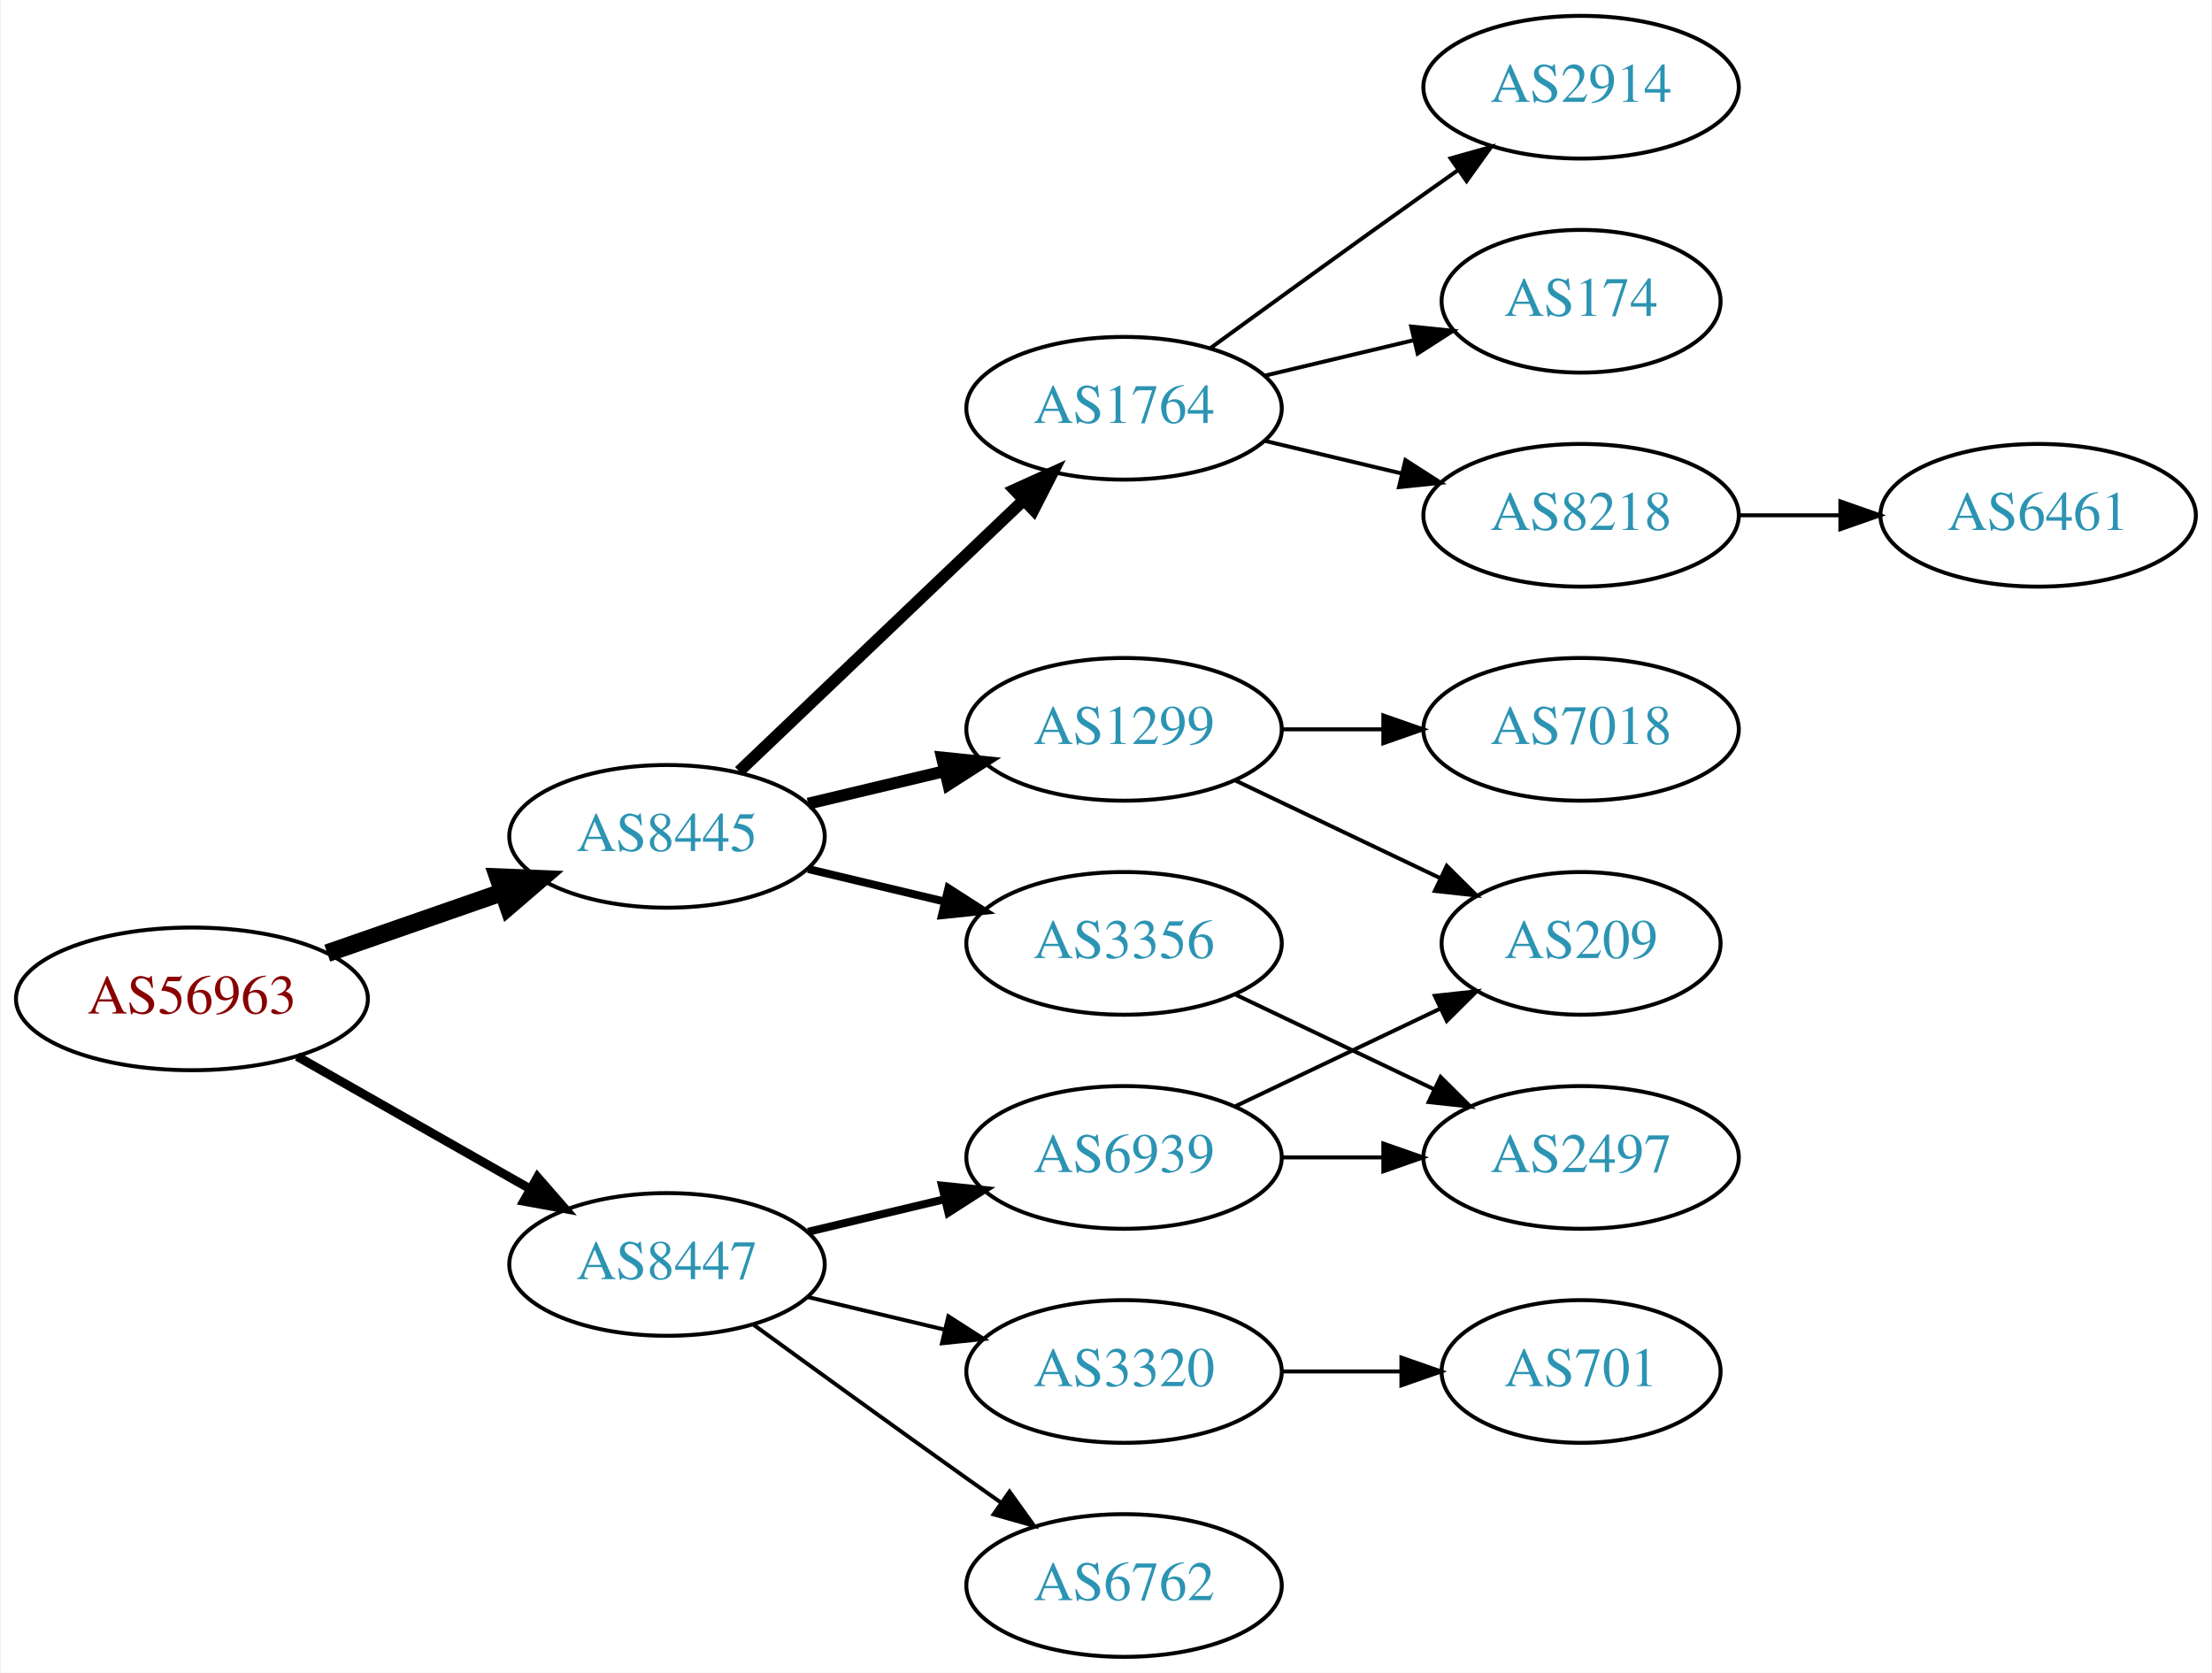
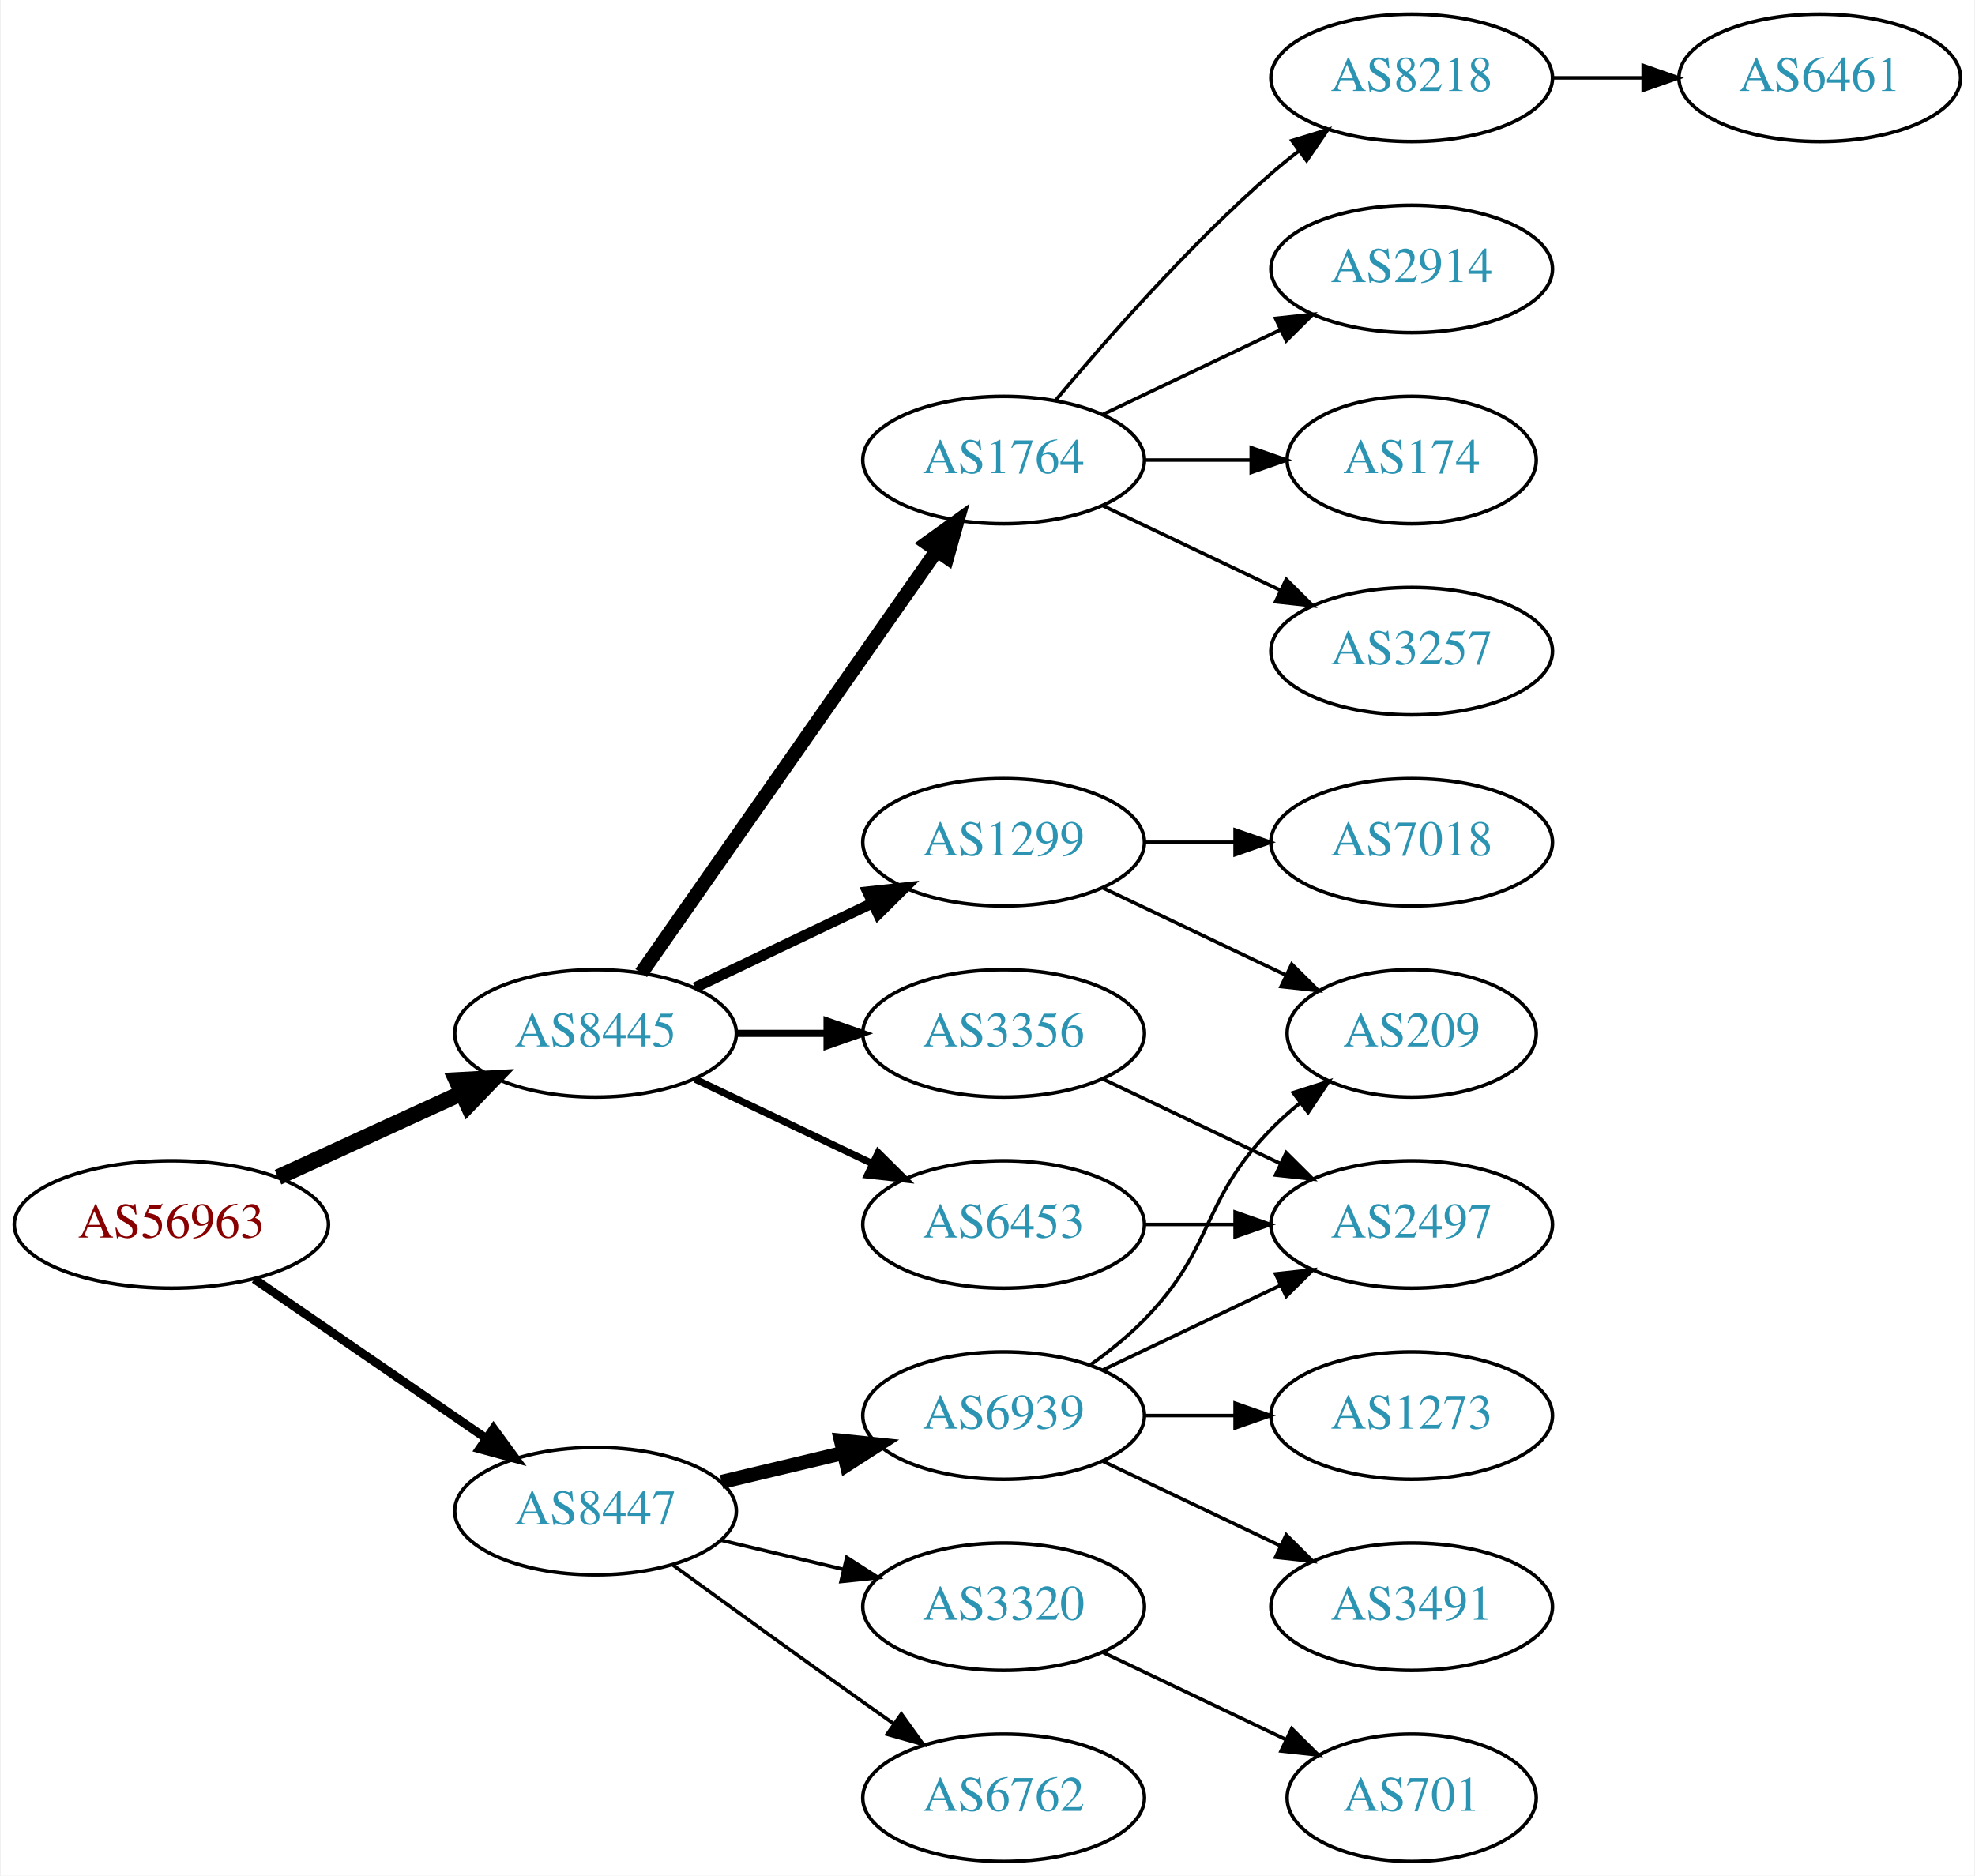
- <svg xmlns="http://www.w3.org/2000/svg" xmlns:xlink="http://www.w3.org/1999/xlink" width="558pt" height="422pt" viewBox="0.00 0.00 557.56 422.00">
-   <g id="graph0" class="graph" transform="scale(1 1) rotate(0) translate(4 418)">
-     <polygon fill="white" stroke="none" points="-4,4 -4,-418 553.564,-418 553.564,4 -4,4" />
+ <svg xmlns="http://www.w3.org/2000/svg" xmlns:xlink="http://www.w3.org/1999/xlink" width="558pt" height="530pt" viewBox="0.00 0.00 557.56 530.00">
+   <g id="graph0" class="graph" transform="scale(1 1) rotate(0) translate(4 526)">
+     <polygon fill="white" stroke="none" points="-4,4 -4,-526 553.564,-526 553.564,4 -4,4" />
    <g id="node1" class="node">
      <g id="a_node1">
        <a xlink:href="/asn/56963" xlink:title="AS56963 ~ Skidata AG [AT]">
-           <ellipse fill="#ffffff" stroke="black" cx="44.196" cy="-166" rx="44.393" ry="18" />
-           <text text-anchor="middle" x="44.196" y="-162.3" font-family="Times,serif" font-size="14.00" fill="#880000">AS56963</text>
+           <ellipse fill="#ffffff" stroke="black" cx="44.196" cy="-180" rx="44.393" ry="18" />
+           <text text-anchor="middle" x="44.196" y="-176.3" font-family="Times,serif" font-size="14.00" fill="#880000">AS56963</text>
        </a>
      </g>
    </g>
    <g id="node2" class="node">
      <g id="a_node2">
        <a xlink:href="/asn/8445" xlink:title="AS8445 ~ SALZBURG-AG-AS [AT]">
-           <ellipse fill="#ffffff" stroke="black" cx="164.039" cy="-207" rx="39.794" ry="18" />
-           <text text-anchor="middle" x="164.039" y="-203.3" font-family="Times,serif" font-size="14.00" fill="#2c94b3">AS8445</text>
+           <ellipse fill="#ffffff" stroke="black" cx="164.039" cy="-234" rx="39.794" ry="18" />
+           <text text-anchor="middle" x="164.039" y="-230.3" font-family="Times,serif" font-size="14.00" fill="#2c94b3">AS8445</text>
        </a>
      </g>
    </g>
    <g id="edge1" class="edge">
-       <path fill="none" stroke="black" stroke-width="4.5" d="M78.335,-177.53C92.053,-182.302 108.092,-187.883 122.502,-192.896" />
-       <polygon fill="black" stroke="black" stroke-width="4.5" points="121.43,-196.692 132.168,-196.26 124.018,-189.255 121.43,-196.692" />
+       <path fill="none" stroke="black" stroke-width="4.5" d="M74.326,-193.348C89.937,-200.502 109.335,-209.391 126.007,-217.03" />
+       <polygon fill="black" stroke="black" stroke-width="4.5" points="124.727,-220.775 135.459,-221.362 128.008,-213.616 124.727,-220.775" />
    </g>
    <g id="node3" class="node">
      <g id="a_node3">
        <a xlink:href="/asn/8447" xlink:title="AS8447 ~ A1 Telekom Austria AG [AT]">
          <ellipse fill="#ffffff" stroke="black" cx="164.039" cy="-99" rx="39.794" ry="18" />
          <text text-anchor="middle" x="164.039" y="-95.3" font-family="Times,serif" font-size="14.00" fill="#2c94b3">AS8447</text>
        </a>
      </g>
    </g>
    <g id="edge2" class="edge">
-       <path fill="none" stroke="black" stroke-width="2.25" d="M70.766,-151.462C87.985,-141.672 110.871,-128.66 129.542,-118.045" />
-       <polygon fill="black" stroke="black" stroke-width="2.25" points="131.363,-121.036 138.326,-113.05 127.903,-114.95 131.363,-121.036" />
+       <path fill="none" stroke="black" stroke-width="2.455" d="M67.639,-164.574C86.22,-151.802 112.781,-133.545 133.161,-119.537" />
+       <polygon fill="black" stroke="black" stroke-width="2.455" points="135.216,-122.371 141.475,-113.822 131.251,-116.602 135.216,-122.371" />
    </g>
    <g id="node4" class="node">
      <g id="a_node4">
-         <a xlink:href="/asn/1299" xlink:title="AS1299 ~ Telia Carrier [EU]">
-           <ellipse fill="#ffffff" stroke="black" cx="279.332" cy="-234" rx="39.794" ry="18" />
-           <text text-anchor="middle" x="279.332" y="-230.3" font-family="Times,serif" font-size="14.00" fill="#2c94b3">AS1299</text>
+         <a xlink:href="/asn/1764" xlink:title="AS1764 ~ NEXTLAYER-AS [AT]">
+           <ellipse fill="#ffffff" stroke="black" cx="279.332" cy="-396" rx="39.794" ry="18" />
+           <text text-anchor="middle" x="279.332" y="-392.3" font-family="Times,serif" font-size="14.00" fill="#2c94b3">AS1764</text>
        </a>
      </g>
    </g>
    <g id="edge3" class="edge">
-       <path fill="none" stroke="black" stroke-width="3" d="M199.646,-215.248C210.517,-217.838 222.671,-220.735 234.114,-223.462" />
-       <polygon fill="black" stroke="black" stroke-width="3" points="233.397,-226.889 243.936,-225.803 235.02,-220.08 233.397,-226.889" />
+       <path fill="none" stroke="black" stroke-width="4" d="M176.949,-251.031C196.871,-279.517 237.06,-336.985 260.41,-370.374" />
+       <polygon fill="black" stroke="black" stroke-width="4" points="257.641,-372.521 266.24,-378.71 263.377,-368.509 257.641,-372.521" />
    </g>
    <g id="node5" class="node">
      <g id="a_node5">
-         <a xlink:href="/asn/3356" xlink:title="AS3356 ~ Level 3 Parent, LLC [US]">
-           <ellipse fill="#ffffff" stroke="black" cx="279.332" cy="-180" rx="39.794" ry="18" />
-           <text text-anchor="middle" x="279.332" y="-176.3" font-family="Times,serif" font-size="14.00" fill="#2c94b3">AS3356</text>
+         <a xlink:href="/asn/1299" xlink:title="AS1299 ~ Telia Carrier [EU]">
+           <ellipse fill="#ffffff" stroke="black" cx="279.332" cy="-288" rx="39.794" ry="18" />
+           <text text-anchor="middle" x="279.332" y="-284.3" font-family="Times,serif" font-size="14.00" fill="#2c94b3">AS1299</text>
        </a>
      </g>
    </g>
    <g id="edge4" class="edge">
-       <path fill="none" stroke="black" stroke-width="2" d="M199.646,-198.752C210.517,-196.162 222.671,-193.265 234.114,-190.538" />
-       <polygon fill="black" stroke="black" stroke-width="2" points="235.02,-193.92 243.936,-188.197 233.397,-187.111 235.02,-193.92" />
+       <path fill="none" stroke="black" stroke-width="3" d="M192.175,-246.934C207.169,-254.081 225.99,-263.052 242.213,-270.785" />
+       <polygon fill="black" stroke="black" stroke-width="3" points="240.884,-274.028 251.417,-275.171 243.895,-267.709 240.884,-274.028" />
    </g>
    <g id="node6" class="node">
      <g id="a_node6">
-         <a xlink:href="/asn/1764" xlink:title="AS1764 ~ NEXTLAYER-AS [AT]">
-           <ellipse fill="#ffffff" stroke="black" cx="279.332" cy="-315" rx="39.794" ry="18" />
-           <text text-anchor="middle" x="279.332" y="-311.3" font-family="Times,serif" font-size="14.00" fill="#2c94b3">AS1764</text>
+         <a xlink:href="/asn/3356" xlink:title="AS3356 ~ Level 3 Parent, LLC [US]">
+           <ellipse fill="#ffffff" stroke="black" cx="279.332" cy="-234" rx="39.794" ry="18" />
+           <text text-anchor="middle" x="279.332" y="-230.3" font-family="Times,serif" font-size="14.00" fill="#2c94b3">AS3356</text>
        </a>
      </g>
    </g>
    <g id="edge5" class="edge">
-       <path fill="none" stroke="black" stroke-width="3" d="M182.245,-223.403C201.321,-241.587 232.241,-271.063 253.838,-291.651" />
-       <polygon fill="black" stroke="black" stroke-width="3" points="251.681,-294.43 261.334,-298.797 256.511,-289.363 251.681,-294.43" />
-     </g>
-     <g id="node14" class="node">
-       <g id="a_node14">
+       <path fill="none" stroke="black" stroke-width="2" d="M203.711,-234C211.914,-234 220.678,-234 229.21,-234" />
+       <polygon fill="black" stroke="black" stroke-width="2" points="229.449,-237.5 239.449,-234 229.449,-230.5 229.449,-237.5" />
+     </g>
+     <g id="node7" class="node">
+       <g id="a_node7">
+         <a xlink:href="/asn/6453" xlink:title="AS6453 ~ TATA COMMUNICATIONS (AMERICA) INC [US]">
+           <ellipse fill="#ffffff" stroke="black" cx="279.332" cy="-180" rx="39.794" ry="18" />
+           <text text-anchor="middle" x="279.332" y="-176.3" font-family="Times,serif" font-size="14.00" fill="#2c94b3">AS6453</text>
+         </a>
+       </g>
+     </g>
+     <g id="edge6" class="edge">
+       <path fill="none" stroke="black" stroke-width="2" d="M192.175,-221.066C207.169,-213.919 225.99,-204.948 242.213,-197.215" />
+       <polygon fill="black" stroke="black" stroke-width="2" points="243.895,-200.291 251.417,-192.829 240.884,-193.972 243.895,-200.291" />
+     </g>
+     <g id="node16" class="node">
+       <g id="a_node16">
        <a xlink:href="/asn/6939" xlink:title="AS6939 ~ Hurricane Electric LLC [US]">
          <ellipse fill="#ffffff" stroke="black" cx="279.332" cy="-126" rx="39.794" ry="18" />
          <text text-anchor="middle" x="279.332" y="-122.3" font-family="Times,serif" font-size="14.00" fill="#2c94b3">AS6939</text>
        </a>
      </g>
    </g>
-     <g id="edge13" class="edge">
-       <path fill="none" stroke="black" stroke-width="2" d="M199.646,-107.248C210.517,-109.838 222.671,-112.735 234.114,-115.462" />
-       <polygon fill="black" stroke="black" stroke-width="2" points="233.397,-118.889 243.936,-117.803 235.02,-112.08 233.397,-118.889" />
-     </g>
-     <g id="node15" class="node">
-       <g id="a_node15">
+     <g id="edge16" class="edge">
+       <path fill="none" stroke="black" stroke-width="4" d="M199.646,-107.248C210.517,-109.838 222.671,-112.735 234.114,-115.462" />
+       <polygon fill="black" stroke="black" stroke-width="4" points="233.397,-118.889 243.936,-117.803 235.02,-112.08 233.397,-118.889" />
+     </g>
+     <g id="node17" class="node">
+       <g id="a_node17">
        <a xlink:href="/asn/3320" xlink:title="AS3320 ~ DTAG [DE]">
          <ellipse fill="#ffffff" stroke="black" cx="279.332" cy="-72" rx="39.794" ry="18" />
          <text text-anchor="middle" x="279.332" y="-68.3" font-family="Times,serif" font-size="14.00" fill="#2c94b3">AS3320</text>
        </a>
      </g>
    </g>
-     <g id="edge14" class="edge">
+     <g id="edge17" class="edge">
      <path fill="none" stroke="black" d="M199.646,-90.752C210.517,-88.162 222.671,-85.265 234.114,-82.538" />
      <polygon fill="black" stroke="black" points="235.02,-85.92 243.936,-80.197 233.397,-79.111 235.02,-85.92" />
    </g>
-     <g id="node16" class="node">
-       <g id="a_node16">
+     <g id="node18" class="node">
+       <g id="a_node18">
        <a xlink:href="/asn/6762" xlink:title="AS6762 ~ TELECOM ITALIA SPARKLE S.p.A. [IT]">
          <ellipse fill="#ffffff" stroke="black" cx="279.332" cy="-18" rx="39.794" ry="18" />
          <text text-anchor="middle" x="279.332" y="-14.3" font-family="Times,serif" font-size="14.00" fill="#2c94b3">AS6762</text>
        </a>
      </g>
    </g>
-     <g id="edge15" class="edge">
+     <g id="edge18" class="edge">
      <path fill="none" stroke="black" d="M185.887,-83.778C200.821,-72.909 221.435,-57.975 239.685,-45 242.506,-42.995 245.449,-40.915 248.397,-38.841" />
      <polygon fill="black" stroke="black" points="250.443,-41.681 256.621,-33.074 246.424,-35.95 250.443,-41.681" />
    </g>
-     <g id="node7" class="node">
-       <g id="a_node7">
-         <a xlink:href="/asn/209" xlink:title="AS209 ~ CenturyLink Communications, LLC [US]">
-           <ellipse fill="#ffffff" stroke="black" cx="394.625" cy="-180" rx="35.194" ry="18" />
-           <text text-anchor="middle" x="394.625" y="-176.3" font-family="Times,serif" font-size="14.00" fill="#2c94b3">AS209</text>
-         </a>
-       </g>
-     </g>
-     <g id="edge6" class="edge">
-       <path fill="none" stroke="black" d="M307.468,-221.066C322.9,-213.71 342.385,-204.423 358.92,-196.541" />
-       <polygon fill="black" stroke="black" points="360.741,-199.551 368.262,-192.089 357.729,-193.232 360.741,-199.551" />
-     </g>
    <g id="node8" class="node">
      <g id="a_node8">
-         <a xlink:href="/asn/7018" xlink:title="AS7018 ~ AT&amp;T Services, Inc. [US]">
-           <ellipse fill="#ffffff" stroke="black" cx="394.625" cy="-234" rx="39.794" ry="18" />
-           <text text-anchor="middle" x="394.625" y="-230.3" font-family="Times,serif" font-size="14.00" fill="#2c94b3">AS7018</text>
+         <a xlink:href="/asn/8218" xlink:title="AS8218 ~ legacy Neotelecoms [FR]">
+           <ellipse fill="#ffffff" stroke="black" cx="394.625" cy="-504" rx="39.794" ry="18" />
+           <text text-anchor="middle" x="394.625" y="-500.3" font-family="Times,serif" font-size="14.00" fill="#2c94b3">AS8218</text>
        </a>
      </g>
    </g>
    <g id="edge7" class="edge">
-       <path fill="none" stroke="black" d="M319.004,-234C327.207,-234 335.971,-234 344.503,-234" />
-       <polygon fill="black" stroke="black" points="344.742,-237.5 354.742,-234 344.742,-230.5 344.742,-237.5" />
+       <path fill="none" stroke="black" d="M293.962,-412.817C308.244,-429.929 331.791,-456.745 354.978,-477 357.444,-479.154 360.082,-481.294 362.78,-483.372" />
+       <polygon fill="black" stroke="black" points="360.805,-486.264 370.934,-489.37 364.953,-480.625 360.805,-486.264" />
    </g>
    <g id="node9" class="node">
      <g id="a_node9">
-         <a xlink:href="/asn/2497" xlink:title="AS2497 ~ Internet Initiative Japan Inc. [JP]">
-           <ellipse fill="#ffffff" stroke="black" cx="394.625" cy="-126" rx="39.794" ry="18" />
-           <text text-anchor="middle" x="394.625" y="-122.3" font-family="Times,serif" font-size="14.00" fill="#2c94b3">AS2497</text>
+         <a xlink:href="/asn/2914" xlink:title="AS2914 ~ NTT America, Inc. [US]">
+           <ellipse fill="#ffffff" stroke="black" cx="394.625" cy="-450" rx="39.794" ry="18" />
+           <text text-anchor="middle" x="394.625" y="-446.3" font-family="Times,serif" font-size="14.00" fill="#2c94b3">AS2914</text>
        </a>
      </g>
    </g>
    <g id="edge8" class="edge">
-       <path fill="none" stroke="black" d="M307.468,-167.066C322.462,-159.919 341.283,-150.948 357.506,-143.215" />
-       <polygon fill="black" stroke="black" points="359.188,-146.291 366.71,-138.829 356.177,-139.972 359.188,-146.291" />
+       <path fill="none" stroke="black" d="M307.468,-408.934C322.462,-416.081 341.283,-425.052 357.506,-432.785" />
+       <polygon fill="black" stroke="black" points="356.177,-436.028 366.71,-437.171 359.188,-429.709 356.177,-436.028" />
    </g>
    <g id="node10" class="node">
      <g id="a_node10">
-         <a xlink:href="/asn/8218" xlink:title="AS8218 ~ legacy Neotelecoms [FR]">
-           <ellipse fill="#ffffff" stroke="black" cx="394.625" cy="-288" rx="39.794" ry="18" />
-           <text text-anchor="middle" x="394.625" y="-284.3" font-family="Times,serif" font-size="14.00" fill="#2c94b3">AS8218</text>
+         <a xlink:href="/asn/174" xlink:title="AS174 ~ Cogent Communications [US]">
+           <ellipse fill="#ffffff" stroke="black" cx="394.625" cy="-396" rx="35.194" ry="18" />
+           <text text-anchor="middle" x="394.625" y="-392.3" font-family="Times,serif" font-size="14.00" fill="#2c94b3">AS174</text>
        </a>
      </g>
    </g>
    <g id="edge9" class="edge">
-       <path fill="none" stroke="black" d="M314.939,-306.752C325.81,-304.162 337.964,-301.265 349.407,-298.538" />
-       <polygon fill="black" stroke="black" points="350.313,-301.92 359.229,-296.197 348.69,-295.111 350.313,-301.92" />
+       <path fill="none" stroke="black" d="M319.004,-396C328.709,-396 339.2,-396 349.163,-396" />
+       <polygon fill="black" stroke="black" points="349.299,-399.5 359.299,-396 349.299,-392.5 349.299,-399.5" />
    </g>
    <g id="node11" class="node">
      <g id="a_node11">
-         <a xlink:href="/asn/2914" xlink:title="AS2914 ~ NTT America, Inc. [US]">
-           <ellipse fill="#ffffff" stroke="black" cx="394.625" cy="-396" rx="39.794" ry="18" />
-           <text text-anchor="middle" x="394.625" y="-392.3" font-family="Times,serif" font-size="14.00" fill="#2c94b3">AS2914</text>
+         <a xlink:href="/asn/3257" xlink:title="AS3257 ~ GTT [DE]">
+           <ellipse fill="#ffffff" stroke="black" cx="394.625" cy="-342" rx="39.794" ry="18" />
+           <text text-anchor="middle" x="394.625" y="-338.3" font-family="Times,serif" font-size="14.00" fill="#2c94b3">AS3257</text>
        </a>
      </g>
    </g>
    <g id="edge10" class="edge">
-       <path fill="none" stroke="black" d="M301.18,-330.222C316.114,-341.091 336.727,-356.025 354.978,-369 357.799,-371.005 360.742,-373.085 363.69,-375.159" />
-       <polygon fill="black" stroke="black" points="361.717,-378.05 371.914,-380.926 365.736,-372.319 361.717,-378.05" />
+       <path fill="none" stroke="black" d="M307.468,-383.066C322.462,-375.919 341.283,-366.948 357.506,-359.215" />
+       <polygon fill="black" stroke="black" points="359.188,-362.291 366.71,-354.829 356.177,-355.972 359.188,-362.291" />
+     </g>
+     <g id="node13" class="node">
+       <g id="a_node13">
+         <a xlink:href="/asn/7018" xlink:title="AS7018 ~ AT&amp;T Services, Inc. [US]">
+           <ellipse fill="#ffffff" stroke="black" cx="394.625" cy="-288" rx="39.794" ry="18" />
+           <text text-anchor="middle" x="394.625" y="-284.3" font-family="Times,serif" font-size="14.00" fill="#2c94b3">AS7018</text>
+         </a>
+       </g>
+     </g>
+     <g id="edge12" class="edge">
+       <path fill="none" stroke="black" d="M319.004,-288C327.207,-288 335.971,-288 344.503,-288" />
+       <polygon fill="black" stroke="black" points="344.742,-291.5 354.742,-288 344.742,-284.5 344.742,-291.5" />
+     </g>
+     <g id="node14" class="node">
+       <g id="a_node14">
+         <a xlink:href="/asn/209" xlink:title="AS209 ~ CenturyLink Communications, LLC [US]">
+           <ellipse fill="#ffffff" stroke="black" cx="394.625" cy="-234" rx="35.194" ry="18" />
+           <text text-anchor="middle" x="394.625" y="-230.3" font-family="Times,serif" font-size="14.00" fill="#2c94b3">AS209</text>
+         </a>
+       </g>
+     </g>
+     <g id="edge13" class="edge">
+       <path fill="none" stroke="black" d="M307.468,-275.066C322.9,-267.71 342.385,-258.423 358.92,-250.541" />
+       <polygon fill="black" stroke="black" points="360.741,-253.551 368.262,-246.089 357.729,-247.232 360.741,-253.551" />
+     </g>
+     <g id="node15" class="node">
+       <g id="a_node15">
+         <a xlink:href="/asn/2497" xlink:title="AS2497 ~ Internet Initiative Japan Inc. [JP]">
+           <ellipse fill="#ffffff" stroke="black" cx="394.625" cy="-180" rx="39.794" ry="18" />
+           <text text-anchor="middle" x="394.625" y="-176.3" font-family="Times,serif" font-size="14.00" fill="#2c94b3">AS2497</text>
+         </a>
+       </g>
+     </g>
+     <g id="edge15" class="edge">
+       <path fill="none" stroke="black" d="M307.468,-221.066C322.462,-213.919 341.283,-204.948 357.506,-197.215" />
+       <polygon fill="black" stroke="black" points="359.188,-200.291 366.71,-192.829 356.177,-193.972 359.188,-200.291" />
+     </g>
+     <g id="edge14" class="edge">
+       <path fill="none" stroke="black" d="M319.004,-180C327.207,-180 335.971,-180 344.503,-180" />
+       <polygon fill="black" stroke="black" points="344.742,-183.5 354.742,-180 344.742,-176.5 344.742,-183.5" />
    </g>
    <g id="node12" class="node">
      <g id="a_node12">
-         <a xlink:href="/asn/174" xlink:title="AS174 ~ Cogent Communications [US]">
-           <ellipse fill="#ffffff" stroke="black" cx="394.625" cy="-342" rx="35.194" ry="18" />
-           <text text-anchor="middle" x="394.625" y="-338.3" font-family="Times,serif" font-size="14.00" fill="#2c94b3">AS174</text>
+         <a xlink:href="/asn/6461" xlink:title="AS6461 ~ Zayo Bandwidth [US]">
+           <ellipse fill="#ffffff" stroke="black" cx="509.918" cy="-504" rx="39.794" ry="18" />
+           <text text-anchor="middle" x="509.918" y="-500.3" font-family="Times,serif" font-size="14.00" fill="#2c94b3">AS6461</text>
        </a>
      </g>
    </g>
    <g id="edge11" class="edge">
-       <path fill="none" stroke="black" d="M314.939,-323.248C326.733,-326.058 340.038,-329.229 352.306,-332.153" />
-       <polygon fill="black" stroke="black" points="351.772,-335.624 362.311,-334.537 353.394,-328.814 351.772,-335.624" />
-     </g>
-     <g id="node13" class="node">
-       <g id="a_node13">
-         <a xlink:href="/asn/6461" xlink:title="AS6461 ~ Zayo Bandwidth [US]">
-           <ellipse fill="#ffffff" stroke="black" cx="509.918" cy="-288" rx="39.794" ry="18" />
-           <text text-anchor="middle" x="509.918" y="-284.3" font-family="Times,serif" font-size="14.00" fill="#2c94b3">AS6461</text>
-         </a>
-       </g>
-     </g>
-     <g id="edge12" class="edge">
-       <path fill="none" stroke="black" d="M434.297,-288C442.5,-288 451.264,-288 459.796,-288" />
-       <polygon fill="black" stroke="black" points="460.035,-291.5 470.035,-288 460.035,-284.5 460.035,-291.5" />
-     </g>
-     <g id="edge16" class="edge">
-       <path fill="none" stroke="black" d="M307.468,-138.934C322.9,-146.29 342.385,-155.577 358.92,-163.459" />
-       <polygon fill="black" stroke="black" points="357.729,-166.768 368.262,-167.911 360.741,-160.449 357.729,-166.768" />
-     </g>
-     <g id="edge17" class="edge">
+       <path fill="none" stroke="black" d="M434.297,-504C442.5,-504 451.264,-504 459.796,-504" />
+       <polygon fill="black" stroke="black" points="460.035,-507.5 470.035,-504 460.035,-500.5 460.035,-507.5" />
+     </g>
+     <g id="edge22" class="edge">
+       <path fill="none" stroke="black" d="M303.926,-140.389C309.182,-144.148 314.513,-148.437 318.978,-153 339.151,-173.617 334.806,-186.383 354.978,-207 357.457,-209.534 360.204,-211.983 363.056,-214.304" />
+       <polygon fill="black" stroke="black" points="361.148,-217.248 371.242,-220.468 365.359,-211.657 361.148,-217.248" />
+     </g>
+     <g id="edge21" class="edge">
+       <path fill="none" stroke="black" d="M307.468,-138.934C322.462,-146.081 341.283,-155.052 357.506,-162.785" />
+       <polygon fill="black" stroke="black" points="356.177,-166.028 366.71,-167.171 359.188,-159.709 356.177,-166.028" />
+     </g>
+     <g id="node19" class="node">
+       <g id="a_node19">
+         <a xlink:href="/asn/1273" xlink:title="AS1273 ~ Vodafone Group PLC [EU]">
+           <ellipse fill="#ffffff" stroke="black" cx="394.625" cy="-126" rx="39.794" ry="18" />
+           <text text-anchor="middle" x="394.625" y="-122.3" font-family="Times,serif" font-size="14.00" fill="#2c94b3">AS1273</text>
+         </a>
+       </g>
+     </g>
+     <g id="edge19" class="edge">
      <path fill="none" stroke="black" d="M319.004,-126C327.207,-126 335.971,-126 344.503,-126" />
      <polygon fill="black" stroke="black" points="344.742,-129.5 354.742,-126 344.742,-122.5 344.742,-129.5" />
    </g>
-     <g id="node17" class="node">
-       <g id="a_node17">
+     <g id="node20" class="node">
+       <g id="a_node20">
+         <a xlink:href="/asn/3491" xlink:title="AS3491 ~ PCCW Global, Inc. [US]">
+           <ellipse fill="#ffffff" stroke="black" cx="394.625" cy="-72" rx="39.794" ry="18" />
+           <text text-anchor="middle" x="394.625" y="-68.3" font-family="Times,serif" font-size="14.00" fill="#2c94b3">AS3491</text>
+         </a>
+       </g>
+     </g>
+     <g id="edge20" class="edge">
+       <path fill="none" stroke="black" d="M307.468,-113.066C322.462,-105.919 341.283,-96.948 357.506,-89.215" />
+       <polygon fill="black" stroke="black" points="359.188,-92.291 366.71,-84.829 356.177,-85.972 359.188,-92.291" />
+     </g>
+     <g id="node21" class="node">
+       <g id="a_node21">
        <a xlink:href="/asn/701" xlink:title="AS701 ~ UUNET [US]">
-           <ellipse fill="#ffffff" stroke="black" cx="394.625" cy="-72" rx="35.194" ry="18" />
-           <text text-anchor="middle" x="394.625" y="-68.3" font-family="Times,serif" font-size="14.00" fill="#2c94b3">AS701</text>
-         </a>
-       </g>
-     </g>
-     <g id="edge18" class="edge">
-       <path fill="none" stroke="black" d="M319.004,-72C328.709,-72 339.2,-72 349.163,-72" />
-       <polygon fill="black" stroke="black" points="349.299,-75.5 359.299,-72 349.299,-68.5 349.299,-75.5" />
+           <ellipse fill="#ffffff" stroke="black" cx="394.625" cy="-18" rx="35.194" ry="18" />
+           <text text-anchor="middle" x="394.625" y="-14.3" font-family="Times,serif" font-size="14.00" fill="#2c94b3">AS701</text>
+         </a>
+       </g>
+     </g>
+     <g id="edge23" class="edge">
+       <path fill="none" stroke="black" d="M307.468,-59.066C322.9,-51.71 342.385,-42.423 358.92,-34.541" />
+       <polygon fill="black" stroke="black" points="360.741,-37.551 368.262,-30.089 357.729,-31.232 360.741,-37.551" />
    </g>
  </g>
</svg>
